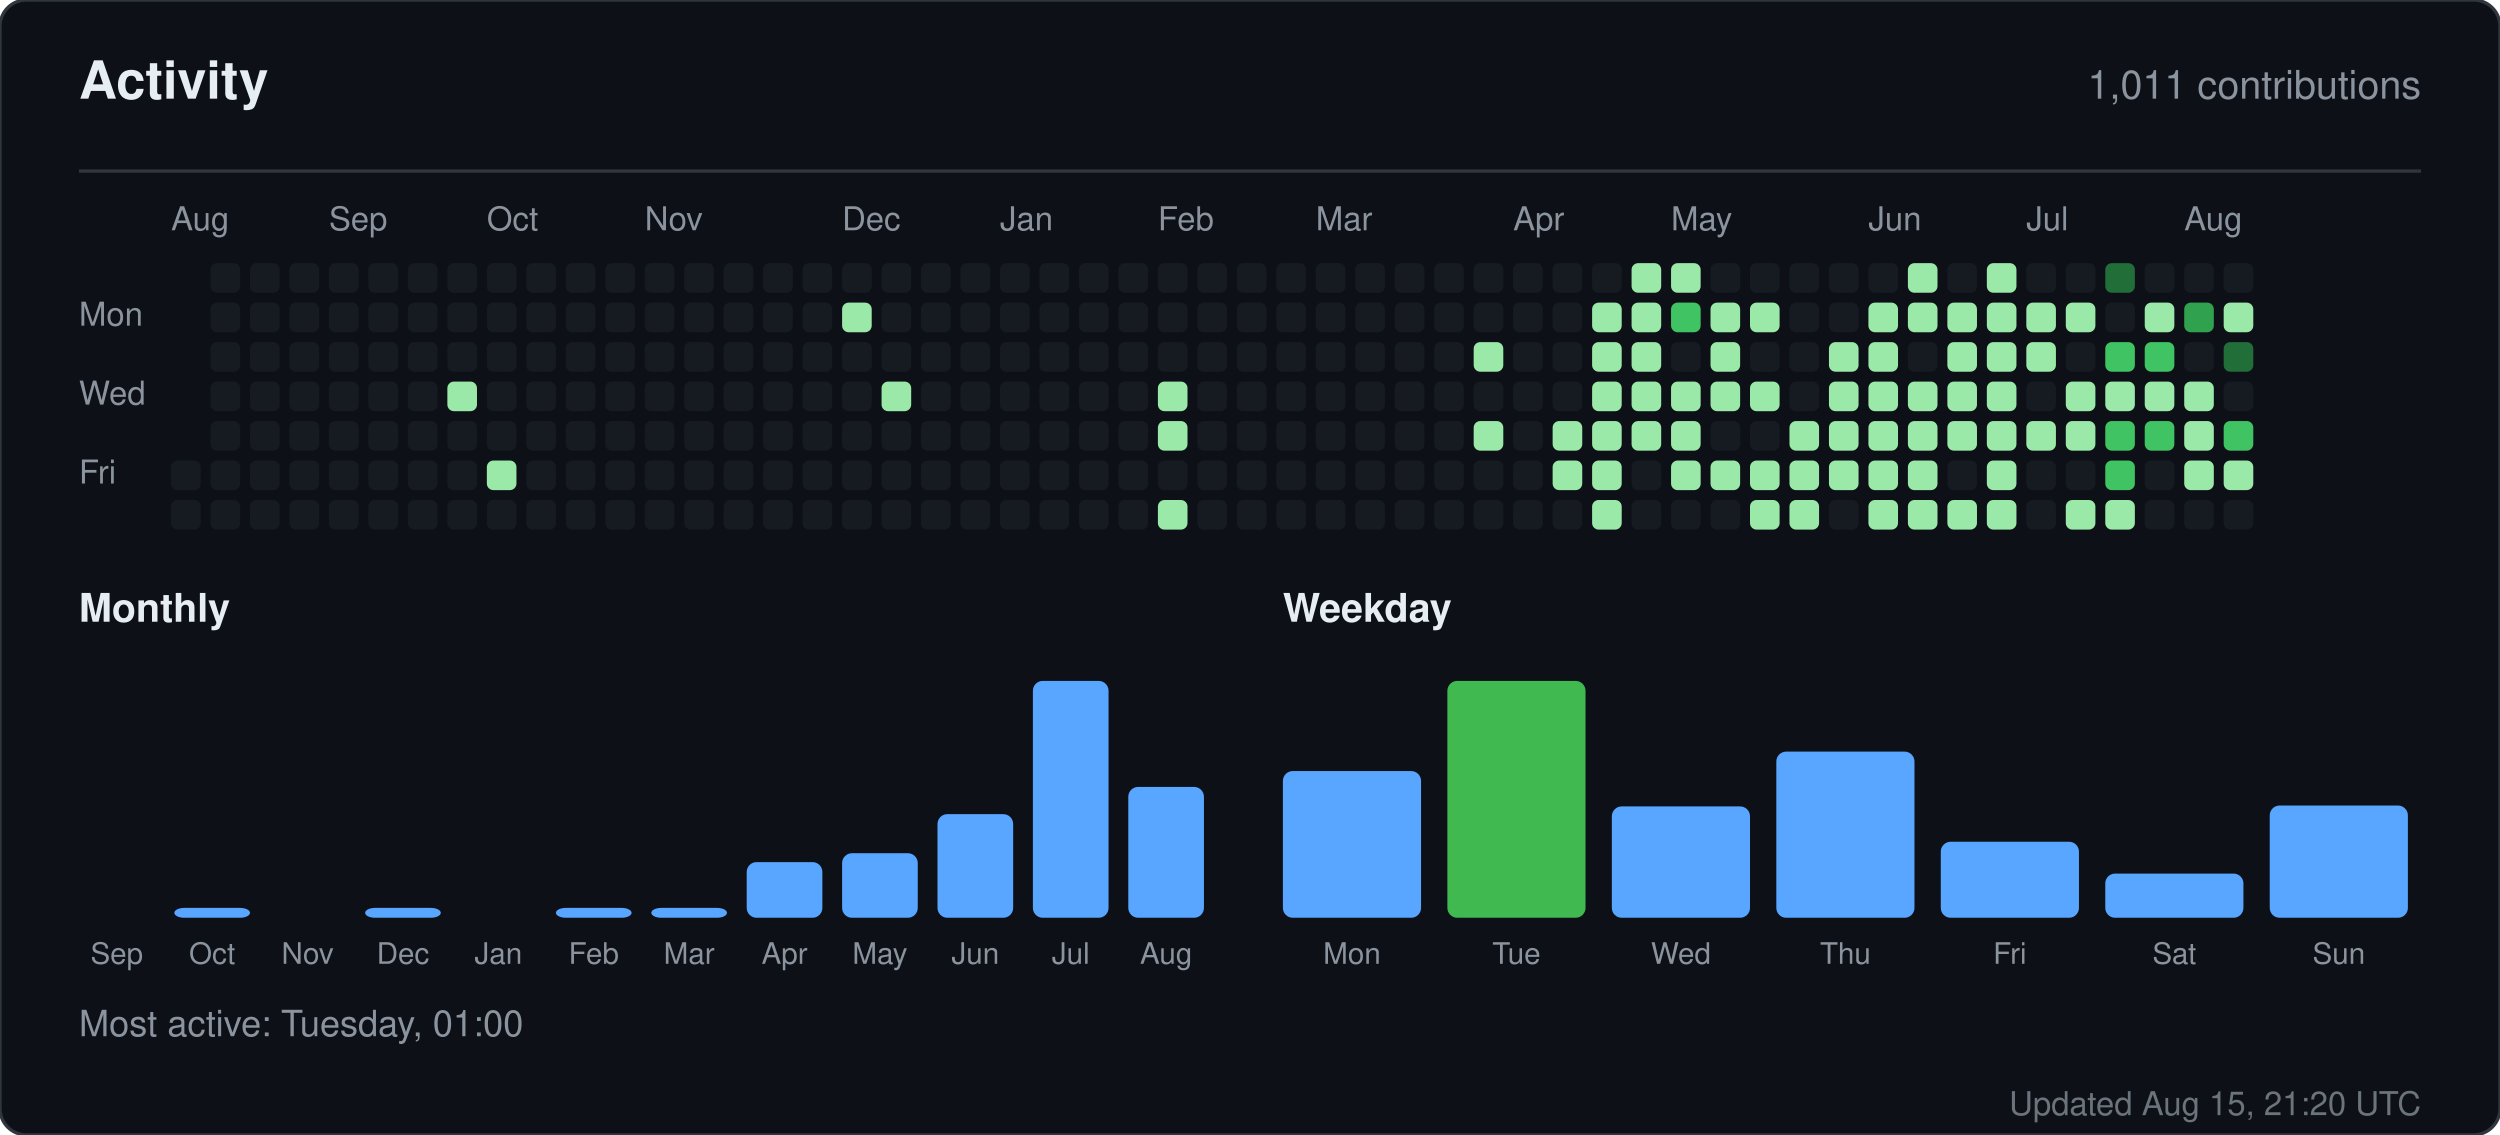
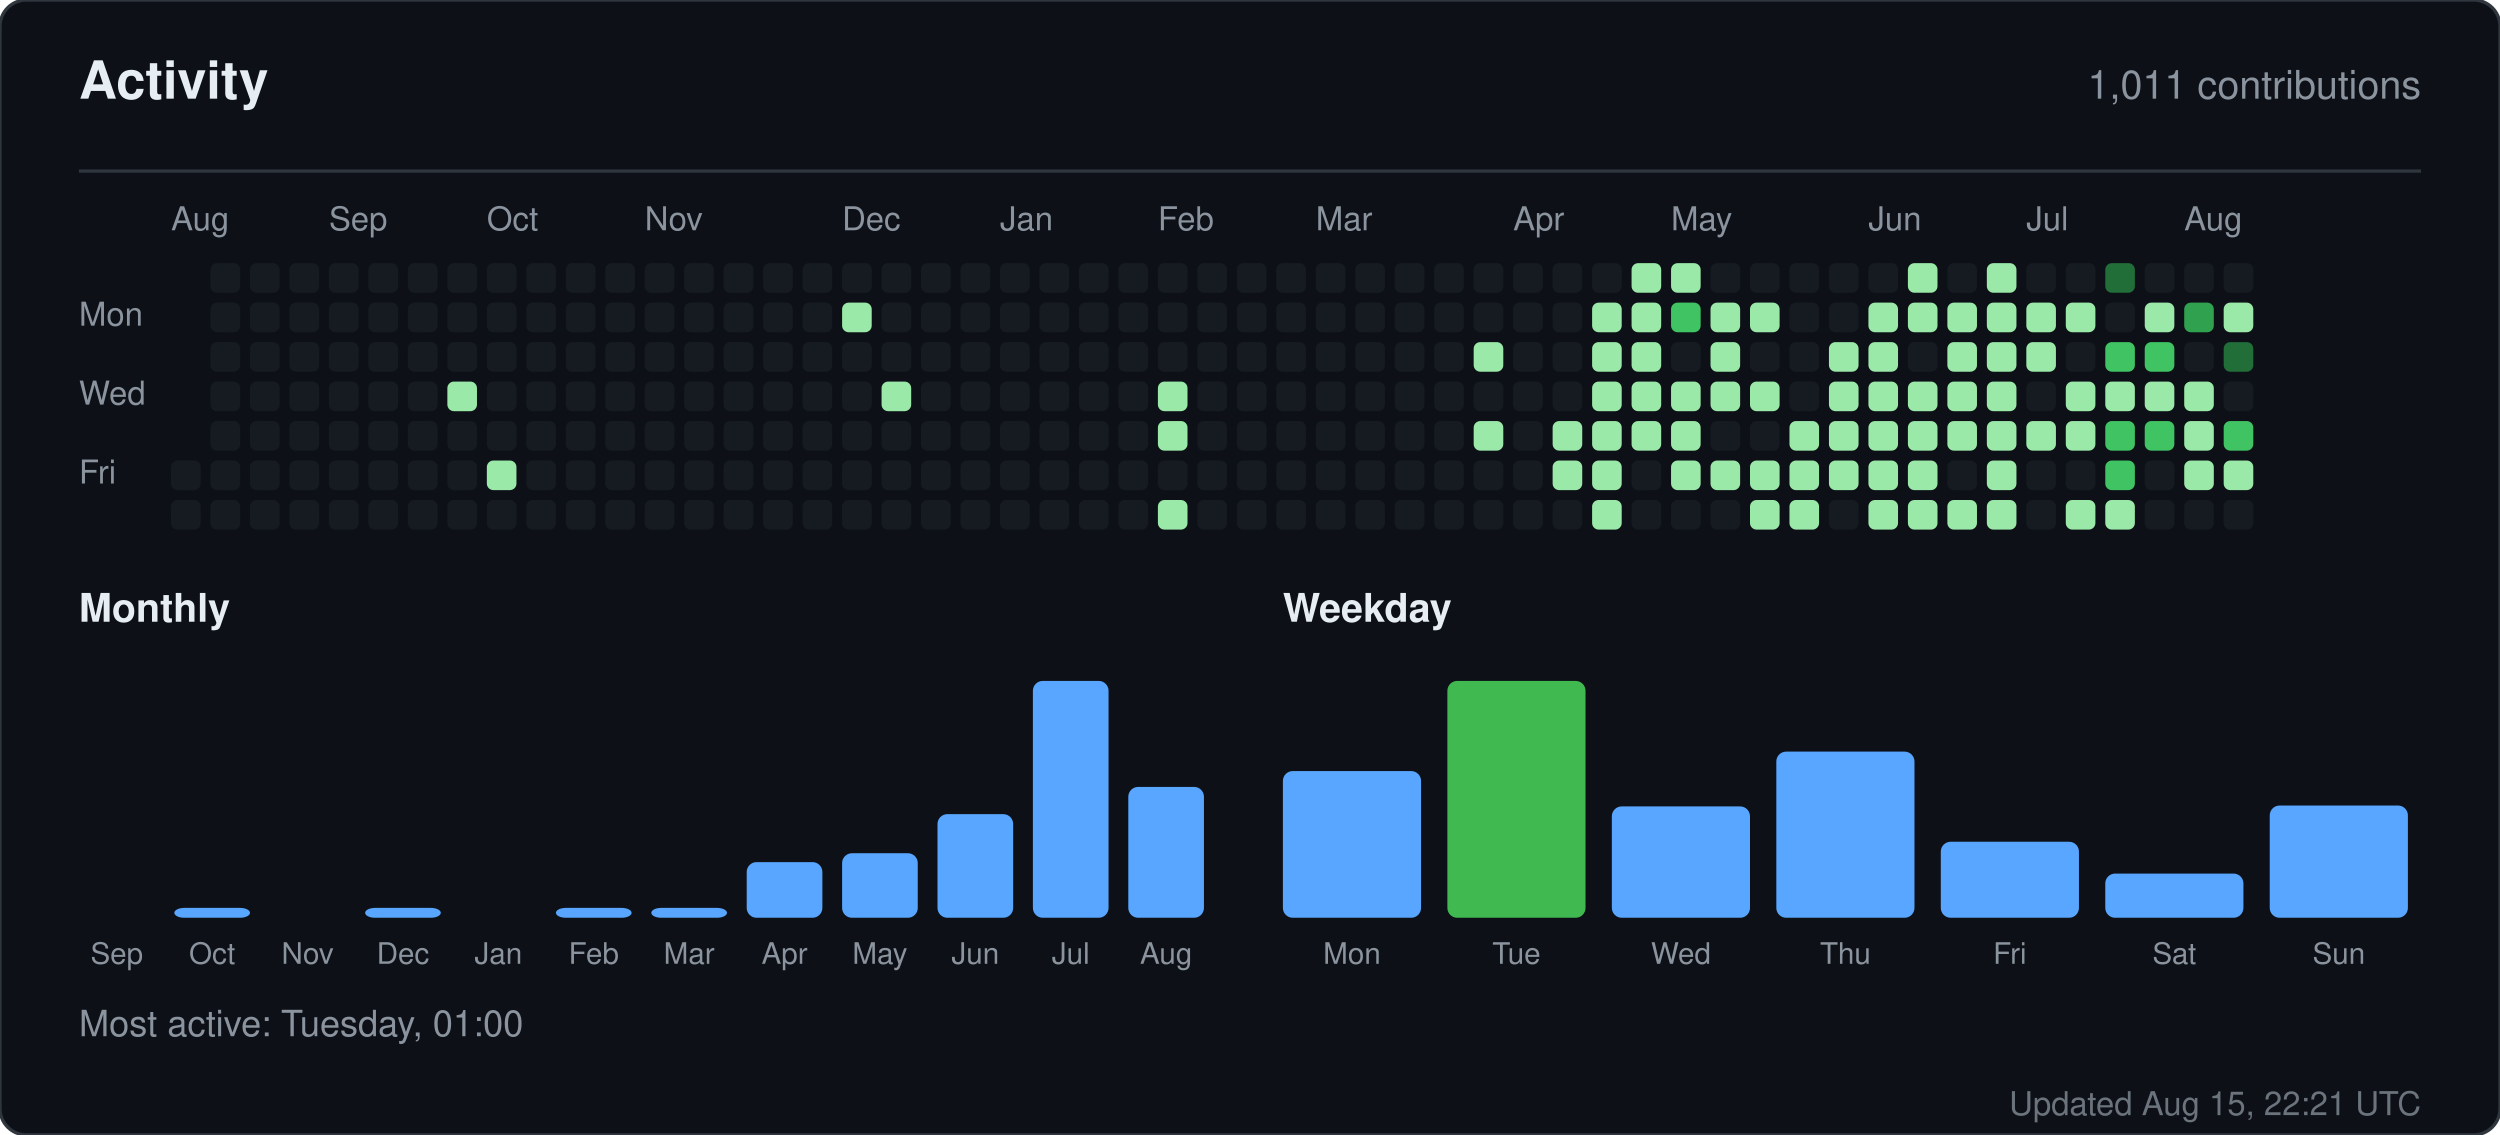
<svg xmlns="http://www.w3.org/2000/svg" width="760" height="345" viewBox="0 0 760 345" role="img" aria-label="Activity for sandiirawan12">
  <rect width="760" height="345" rx="8" fill="#0d1117" stroke="#30363d" />
  <g font-family="-apple-system, BlinkMacSystemFont, Segoe UI, Helvetica, Arial, sans-serif">
    <text x="24" y="30" fill="#e6edf3" font-size="16" font-weight="700">Activity</text>
    <text x="736" y="30" fill="#8b949e" font-size="12" text-anchor="end">1,011 contributions</text>
    <line x1="24" y1="52" x2="736" y2="52" stroke="#30363d" />
    <text x="52" y="70" fill="#8b949e" font-size="10">Aug</text>
    <text x="100" y="70" fill="#8b949e" font-size="10">Sep</text>
    <text x="148" y="70" fill="#8b949e" font-size="10">Oct</text>
    <text x="196" y="70" fill="#8b949e" font-size="10">Nov</text>
    <text x="256" y="70" fill="#8b949e" font-size="10">Dec</text>
    <text x="304" y="70" fill="#8b949e" font-size="10">Jan</text>
    <text x="352" y="70" fill="#8b949e" font-size="10">Feb</text>
    <text x="400" y="70" fill="#8b949e" font-size="10">Mar</text>
    <text x="460" y="70" fill="#8b949e" font-size="10">Apr</text>
    <text x="508" y="70" fill="#8b949e" font-size="10">May</text>
    <text x="568" y="70" fill="#8b949e" font-size="10">Jun</text>
    <text x="616" y="70" fill="#8b949e" font-size="10">Jul</text>
    <text x="664" y="70" fill="#8b949e" font-size="10">Aug</text>
    <text x="24" y="99" fill="#8b949e" font-size="10">Mon</text>
    <text x="24" y="123" fill="#8b949e" font-size="10">Wed</text>
    <text x="24" y="147" fill="#8b949e" font-size="10">Fri</text>
    <rect x="52" y="140" width="9" height="9" rx="2" fill="#161b22" />
    <rect x="52" y="152" width="9" height="9" rx="2" fill="#161b22" />
    <rect x="64" y="80" width="9" height="9" rx="2" fill="#161b22" />
    <rect x="64" y="92" width="9" height="9" rx="2" fill="#161b22" />
    <rect x="64" y="104" width="9" height="9" rx="2" fill="#161b22" />
    <rect x="64" y="116" width="9" height="9" rx="2" fill="#161b22" />
    <rect x="64" y="128" width="9" height="9" rx="2" fill="#161b22" />
    <rect x="64" y="140" width="9" height="9" rx="2" fill="#161b22" />
    <rect x="64" y="152" width="9" height="9" rx="2" fill="#161b22" />
    <rect x="76" y="80" width="9" height="9" rx="2" fill="#161b22" />
    <rect x="76" y="92" width="9" height="9" rx="2" fill="#161b22" />
    <rect x="76" y="104" width="9" height="9" rx="2" fill="#161b22" />
    <rect x="76" y="116" width="9" height="9" rx="2" fill="#161b22" />
    <rect x="76" y="128" width="9" height="9" rx="2" fill="#161b22" />
    <rect x="76" y="140" width="9" height="9" rx="2" fill="#161b22" />
    <rect x="76" y="152" width="9" height="9" rx="2" fill="#161b22" />
    <rect x="88" y="80" width="9" height="9" rx="2" fill="#161b22" />
    <rect x="88" y="92" width="9" height="9" rx="2" fill="#161b22" />
    <rect x="88" y="104" width="9" height="9" rx="2" fill="#161b22" />
    <rect x="88" y="116" width="9" height="9" rx="2" fill="#161b22" />
    <rect x="88" y="128" width="9" height="9" rx="2" fill="#161b22" />
    <rect x="88" y="140" width="9" height="9" rx="2" fill="#161b22" />
    <rect x="88" y="152" width="9" height="9" rx="2" fill="#161b22" />
    <rect x="100" y="80" width="9" height="9" rx="2" fill="#161b22" />
    <rect x="100" y="92" width="9" height="9" rx="2" fill="#161b22" />
    <rect x="100" y="104" width="9" height="9" rx="2" fill="#161b22" />
    <rect x="100" y="116" width="9" height="9" rx="2" fill="#161b22" />
    <rect x="100" y="128" width="9" height="9" rx="2" fill="#161b22" />
    <rect x="100" y="140" width="9" height="9" rx="2" fill="#161b22" />
    <rect x="100" y="152" width="9" height="9" rx="2" fill="#161b22" />
    <rect x="112" y="80" width="9" height="9" rx="2" fill="#161b22" />
    <rect x="112" y="92" width="9" height="9" rx="2" fill="#161b22" />
    <rect x="112" y="104" width="9" height="9" rx="2" fill="#161b22" />
    <rect x="112" y="116" width="9" height="9" rx="2" fill="#161b22" />
    <rect x="112" y="128" width="9" height="9" rx="2" fill="#161b22" />
    <rect x="112" y="140" width="9" height="9" rx="2" fill="#161b22" />
    <rect x="112" y="152" width="9" height="9" rx="2" fill="#161b22" />
    <rect x="124" y="80" width="9" height="9" rx="2" fill="#161b22" />
    <rect x="124" y="92" width="9" height="9" rx="2" fill="#161b22" />
    <rect x="124" y="104" width="9" height="9" rx="2" fill="#161b22" />
    <rect x="124" y="116" width="9" height="9" rx="2" fill="#161b22" />
    <rect x="124" y="128" width="9" height="9" rx="2" fill="#161b22" />
    <rect x="124" y="140" width="9" height="9" rx="2" fill="#161b22" />
    <rect x="124" y="152" width="9" height="9" rx="2" fill="#161b22" />
    <rect x="136" y="80" width="9" height="9" rx="2" fill="#161b22" />
    <rect x="136" y="92" width="9" height="9" rx="2" fill="#161b22" />
    <rect x="136" y="104" width="9" height="9" rx="2" fill="#161b22" />
    <rect x="136" y="116" width="9" height="9" rx="2" fill="#9be9a8" />
    <rect x="136" y="128" width="9" height="9" rx="2" fill="#161b22" />
    <rect x="136" y="140" width="9" height="9" rx="2" fill="#161b22" />
    <rect x="136" y="152" width="9" height="9" rx="2" fill="#161b22" />
    <rect x="148" y="80" width="9" height="9" rx="2" fill="#161b22" />
    <rect x="148" y="92" width="9" height="9" rx="2" fill="#161b22" />
    <rect x="148" y="104" width="9" height="9" rx="2" fill="#161b22" />
    <rect x="148" y="116" width="9" height="9" rx="2" fill="#161b22" />
    <rect x="148" y="128" width="9" height="9" rx="2" fill="#161b22" />
    <rect x="148" y="140" width="9" height="9" rx="2" fill="#9be9a8" />
    <rect x="148" y="152" width="9" height="9" rx="2" fill="#161b22" />
    <rect x="160" y="80" width="9" height="9" rx="2" fill="#161b22" />
    <rect x="160" y="92" width="9" height="9" rx="2" fill="#161b22" />
    <rect x="160" y="104" width="9" height="9" rx="2" fill="#161b22" />
    <rect x="160" y="116" width="9" height="9" rx="2" fill="#161b22" />
    <rect x="160" y="128" width="9" height="9" rx="2" fill="#161b22" />
    <rect x="160" y="140" width="9" height="9" rx="2" fill="#161b22" />
    <rect x="160" y="152" width="9" height="9" rx="2" fill="#161b22" />
    <rect x="172" y="80" width="9" height="9" rx="2" fill="#161b22" />
    <rect x="172" y="92" width="9" height="9" rx="2" fill="#161b22" />
    <rect x="172" y="104" width="9" height="9" rx="2" fill="#161b22" />
    <rect x="172" y="116" width="9" height="9" rx="2" fill="#161b22" />
    <rect x="172" y="128" width="9" height="9" rx="2" fill="#161b22" />
    <rect x="172" y="140" width="9" height="9" rx="2" fill="#161b22" />
    <rect x="172" y="152" width="9" height="9" rx="2" fill="#161b22" />
    <rect x="184" y="80" width="9" height="9" rx="2" fill="#161b22" />
    <rect x="184" y="92" width="9" height="9" rx="2" fill="#161b22" />
    <rect x="184" y="104" width="9" height="9" rx="2" fill="#161b22" />
    <rect x="184" y="116" width="9" height="9" rx="2" fill="#161b22" />
    <rect x="184" y="128" width="9" height="9" rx="2" fill="#161b22" />
    <rect x="184" y="140" width="9" height="9" rx="2" fill="#161b22" />
    <rect x="184" y="152" width="9" height="9" rx="2" fill="#161b22" />
    <rect x="196" y="80" width="9" height="9" rx="2" fill="#161b22" />
    <rect x="196" y="92" width="9" height="9" rx="2" fill="#161b22" />
    <rect x="196" y="104" width="9" height="9" rx="2" fill="#161b22" />
    <rect x="196" y="116" width="9" height="9" rx="2" fill="#161b22" />
    <rect x="196" y="128" width="9" height="9" rx="2" fill="#161b22" />
    <rect x="196" y="140" width="9" height="9" rx="2" fill="#161b22" />
    <rect x="196" y="152" width="9" height="9" rx="2" fill="#161b22" />
    <rect x="208" y="80" width="9" height="9" rx="2" fill="#161b22" />
    <rect x="208" y="92" width="9" height="9" rx="2" fill="#161b22" />
    <rect x="208" y="104" width="9" height="9" rx="2" fill="#161b22" />
    <rect x="208" y="116" width="9" height="9" rx="2" fill="#161b22" />
    <rect x="208" y="128" width="9" height="9" rx="2" fill="#161b22" />
    <rect x="208" y="140" width="9" height="9" rx="2" fill="#161b22" />
    <rect x="208" y="152" width="9" height="9" rx="2" fill="#161b22" />
    <rect x="220" y="80" width="9" height="9" rx="2" fill="#161b22" />
    <rect x="220" y="92" width="9" height="9" rx="2" fill="#161b22" />
    <rect x="220" y="104" width="9" height="9" rx="2" fill="#161b22" />
    <rect x="220" y="116" width="9" height="9" rx="2" fill="#161b22" />
    <rect x="220" y="128" width="9" height="9" rx="2" fill="#161b22" />
    <rect x="220" y="140" width="9" height="9" rx="2" fill="#161b22" />
    <rect x="220" y="152" width="9" height="9" rx="2" fill="#161b22" />
    <rect x="232" y="80" width="9" height="9" rx="2" fill="#161b22" />
    <rect x="232" y="92" width="9" height="9" rx="2" fill="#161b22" />
    <rect x="232" y="104" width="9" height="9" rx="2" fill="#161b22" />
    <rect x="232" y="116" width="9" height="9" rx="2" fill="#161b22" />
    <rect x="232" y="128" width="9" height="9" rx="2" fill="#161b22" />
    <rect x="232" y="140" width="9" height="9" rx="2" fill="#161b22" />
    <rect x="232" y="152" width="9" height="9" rx="2" fill="#161b22" />
    <rect x="244" y="80" width="9" height="9" rx="2" fill="#161b22" />
    <rect x="244" y="92" width="9" height="9" rx="2" fill="#161b22" />
    <rect x="244" y="104" width="9" height="9" rx="2" fill="#161b22" />
    <rect x="244" y="116" width="9" height="9" rx="2" fill="#161b22" />
    <rect x="244" y="128" width="9" height="9" rx="2" fill="#161b22" />
    <rect x="244" y="140" width="9" height="9" rx="2" fill="#161b22" />
    <rect x="244" y="152" width="9" height="9" rx="2" fill="#161b22" />
    <rect x="256" y="80" width="9" height="9" rx="2" fill="#161b22" />
    <rect x="256" y="92" width="9" height="9" rx="2" fill="#9be9a8" />
    <rect x="256" y="104" width="9" height="9" rx="2" fill="#161b22" />
    <rect x="256" y="116" width="9" height="9" rx="2" fill="#161b22" />
    <rect x="256" y="128" width="9" height="9" rx="2" fill="#161b22" />
    <rect x="256" y="140" width="9" height="9" rx="2" fill="#161b22" />
    <rect x="256" y="152" width="9" height="9" rx="2" fill="#161b22" />
    <rect x="268" y="80" width="9" height="9" rx="2" fill="#161b22" />
    <rect x="268" y="92" width="9" height="9" rx="2" fill="#161b22" />
    <rect x="268" y="104" width="9" height="9" rx="2" fill="#161b22" />
    <rect x="268" y="116" width="9" height="9" rx="2" fill="#9be9a8" />
    <rect x="268" y="128" width="9" height="9" rx="2" fill="#161b22" />
    <rect x="268" y="140" width="9" height="9" rx="2" fill="#161b22" />
    <rect x="268" y="152" width="9" height="9" rx="2" fill="#161b22" />
    <rect x="280" y="80" width="9" height="9" rx="2" fill="#161b22" />
    <rect x="280" y="92" width="9" height="9" rx="2" fill="#161b22" />
    <rect x="280" y="104" width="9" height="9" rx="2" fill="#161b22" />
    <rect x="280" y="116" width="9" height="9" rx="2" fill="#161b22" />
    <rect x="280" y="128" width="9" height="9" rx="2" fill="#161b22" />
    <rect x="280" y="140" width="9" height="9" rx="2" fill="#161b22" />
    <rect x="280" y="152" width="9" height="9" rx="2" fill="#161b22" />
    <rect x="292" y="80" width="9" height="9" rx="2" fill="#161b22" />
    <rect x="292" y="92" width="9" height="9" rx="2" fill="#161b22" />
    <rect x="292" y="104" width="9" height="9" rx="2" fill="#161b22" />
    <rect x="292" y="116" width="9" height="9" rx="2" fill="#161b22" />
    <rect x="292" y="128" width="9" height="9" rx="2" fill="#161b22" />
    <rect x="292" y="140" width="9" height="9" rx="2" fill="#161b22" />
    <rect x="292" y="152" width="9" height="9" rx="2" fill="#161b22" />
    <rect x="304" y="80" width="9" height="9" rx="2" fill="#161b22" />
    <rect x="304" y="92" width="9" height="9" rx="2" fill="#161b22" />
    <rect x="304" y="104" width="9" height="9" rx="2" fill="#161b22" />
    <rect x="304" y="116" width="9" height="9" rx="2" fill="#161b22" />
    <rect x="304" y="128" width="9" height="9" rx="2" fill="#161b22" />
    <rect x="304" y="140" width="9" height="9" rx="2" fill="#161b22" />
    <rect x="304" y="152" width="9" height="9" rx="2" fill="#161b22" />
    <rect x="316" y="80" width="9" height="9" rx="2" fill="#161b22" />
    <rect x="316" y="92" width="9" height="9" rx="2" fill="#161b22" />
    <rect x="316" y="104" width="9" height="9" rx="2" fill="#161b22" />
    <rect x="316" y="116" width="9" height="9" rx="2" fill="#161b22" />
    <rect x="316" y="128" width="9" height="9" rx="2" fill="#161b22" />
    <rect x="316" y="140" width="9" height="9" rx="2" fill="#161b22" />
    <rect x="316" y="152" width="9" height="9" rx="2" fill="#161b22" />
    <rect x="328" y="80" width="9" height="9" rx="2" fill="#161b22" />
    <rect x="328" y="92" width="9" height="9" rx="2" fill="#161b22" />
    <rect x="328" y="104" width="9" height="9" rx="2" fill="#161b22" />
    <rect x="328" y="116" width="9" height="9" rx="2" fill="#161b22" />
    <rect x="328" y="128" width="9" height="9" rx="2" fill="#161b22" />
    <rect x="328" y="140" width="9" height="9" rx="2" fill="#161b22" />
    <rect x="328" y="152" width="9" height="9" rx="2" fill="#161b22" />
    <rect x="340" y="80" width="9" height="9" rx="2" fill="#161b22" />
    <rect x="340" y="92" width="9" height="9" rx="2" fill="#161b22" />
    <rect x="340" y="104" width="9" height="9" rx="2" fill="#161b22" />
    <rect x="340" y="116" width="9" height="9" rx="2" fill="#161b22" />
    <rect x="340" y="128" width="9" height="9" rx="2" fill="#161b22" />
    <rect x="340" y="140" width="9" height="9" rx="2" fill="#161b22" />
    <rect x="340" y="152" width="9" height="9" rx="2" fill="#161b22" />
    <rect x="352" y="80" width="9" height="9" rx="2" fill="#161b22" />
    <rect x="352" y="92" width="9" height="9" rx="2" fill="#161b22" />
    <rect x="352" y="104" width="9" height="9" rx="2" fill="#161b22" />
    <rect x="352" y="116" width="9" height="9" rx="2" fill="#9be9a8" />
    <rect x="352" y="128" width="9" height="9" rx="2" fill="#9be9a8" />
    <rect x="352" y="140" width="9" height="9" rx="2" fill="#161b22" />
    <rect x="352" y="152" width="9" height="9" rx="2" fill="#9be9a8" />
    <rect x="364" y="80" width="9" height="9" rx="2" fill="#161b22" />
    <rect x="364" y="92" width="9" height="9" rx="2" fill="#161b22" />
    <rect x="364" y="104" width="9" height="9" rx="2" fill="#161b22" />
    <rect x="364" y="116" width="9" height="9" rx="2" fill="#161b22" />
    <rect x="364" y="128" width="9" height="9" rx="2" fill="#161b22" />
    <rect x="364" y="140" width="9" height="9" rx="2" fill="#161b22" />
    <rect x="364" y="152" width="9" height="9" rx="2" fill="#161b22" />
    <rect x="376" y="80" width="9" height="9" rx="2" fill="#161b22" />
    <rect x="376" y="92" width="9" height="9" rx="2" fill="#161b22" />
    <rect x="376" y="104" width="9" height="9" rx="2" fill="#161b22" />
    <rect x="376" y="116" width="9" height="9" rx="2" fill="#161b22" />
    <rect x="376" y="128" width="9" height="9" rx="2" fill="#161b22" />
    <rect x="376" y="140" width="9" height="9" rx="2" fill="#161b22" />
    <rect x="376" y="152" width="9" height="9" rx="2" fill="#161b22" />
    <rect x="388" y="80" width="9" height="9" rx="2" fill="#161b22" />
    <rect x="388" y="92" width="9" height="9" rx="2" fill="#161b22" />
    <rect x="388" y="104" width="9" height="9" rx="2" fill="#161b22" />
    <rect x="388" y="116" width="9" height="9" rx="2" fill="#161b22" />
    <rect x="388" y="128" width="9" height="9" rx="2" fill="#161b22" />
    <rect x="388" y="140" width="9" height="9" rx="2" fill="#161b22" />
    <rect x="388" y="152" width="9" height="9" rx="2" fill="#161b22" />
    <rect x="400" y="80" width="9" height="9" rx="2" fill="#161b22" />
    <rect x="400" y="92" width="9" height="9" rx="2" fill="#161b22" />
    <rect x="400" y="104" width="9" height="9" rx="2" fill="#161b22" />
    <rect x="400" y="116" width="9" height="9" rx="2" fill="#161b22" />
    <rect x="400" y="128" width="9" height="9" rx="2" fill="#161b22" />
    <rect x="400" y="140" width="9" height="9" rx="2" fill="#161b22" />
    <rect x="400" y="152" width="9" height="9" rx="2" fill="#161b22" />
    <rect x="412" y="80" width="9" height="9" rx="2" fill="#161b22" />
    <rect x="412" y="92" width="9" height="9" rx="2" fill="#161b22" />
    <rect x="412" y="104" width="9" height="9" rx="2" fill="#161b22" />
    <rect x="412" y="116" width="9" height="9" rx="2" fill="#161b22" />
    <rect x="412" y="128" width="9" height="9" rx="2" fill="#161b22" />
    <rect x="412" y="140" width="9" height="9" rx="2" fill="#161b22" />
    <rect x="412" y="152" width="9" height="9" rx="2" fill="#161b22" />
    <rect x="424" y="80" width="9" height="9" rx="2" fill="#161b22" />
    <rect x="424" y="92" width="9" height="9" rx="2" fill="#161b22" />
    <rect x="424" y="104" width="9" height="9" rx="2" fill="#161b22" />
    <rect x="424" y="116" width="9" height="9" rx="2" fill="#161b22" />
    <rect x="424" y="128" width="9" height="9" rx="2" fill="#161b22" />
    <rect x="424" y="140" width="9" height="9" rx="2" fill="#161b22" />
    <rect x="424" y="152" width="9" height="9" rx="2" fill="#161b22" />
    <rect x="436" y="80" width="9" height="9" rx="2" fill="#161b22" />
    <rect x="436" y="92" width="9" height="9" rx="2" fill="#161b22" />
    <rect x="436" y="104" width="9" height="9" rx="2" fill="#161b22" />
    <rect x="436" y="116" width="9" height="9" rx="2" fill="#161b22" />
    <rect x="436" y="128" width="9" height="9" rx="2" fill="#161b22" />
    <rect x="436" y="140" width="9" height="9" rx="2" fill="#161b22" />
    <rect x="436" y="152" width="9" height="9" rx="2" fill="#161b22" />
    <rect x="448" y="80" width="9" height="9" rx="2" fill="#161b22" />
    <rect x="448" y="92" width="9" height="9" rx="2" fill="#161b22" />
    <rect x="448" y="104" width="9" height="9" rx="2" fill="#9be9a8" />
    <rect x="448" y="116" width="9" height="9" rx="2" fill="#161b22" />
    <rect x="448" y="128" width="9" height="9" rx="2" fill="#9be9a8" />
    <rect x="448" y="140" width="9" height="9" rx="2" fill="#161b22" />
    <rect x="448" y="152" width="9" height="9" rx="2" fill="#161b22" />
    <rect x="460" y="80" width="9" height="9" rx="2" fill="#161b22" />
    <rect x="460" y="92" width="9" height="9" rx="2" fill="#161b22" />
    <rect x="460" y="104" width="9" height="9" rx="2" fill="#161b22" />
    <rect x="460" y="116" width="9" height="9" rx="2" fill="#161b22" />
    <rect x="460" y="128" width="9" height="9" rx="2" fill="#161b22" />
    <rect x="460" y="140" width="9" height="9" rx="2" fill="#161b22" />
    <rect x="460" y="152" width="9" height="9" rx="2" fill="#161b22" />
    <rect x="472" y="80" width="9" height="9" rx="2" fill="#161b22" />
    <rect x="472" y="92" width="9" height="9" rx="2" fill="#161b22" />
    <rect x="472" y="104" width="9" height="9" rx="2" fill="#161b22" />
    <rect x="472" y="116" width="9" height="9" rx="2" fill="#161b22" />
    <rect x="472" y="128" width="9" height="9" rx="2" fill="#9be9a8" />
    <rect x="472" y="140" width="9" height="9" rx="2" fill="#9be9a8" />
    <rect x="472" y="152" width="9" height="9" rx="2" fill="#161b22" />
    <rect x="484" y="80" width="9" height="9" rx="2" fill="#161b22" />
    <rect x="484" y="92" width="9" height="9" rx="2" fill="#9be9a8" />
    <rect x="484" y="104" width="9" height="9" rx="2" fill="#9be9a8" />
    <rect x="484" y="116" width="9" height="9" rx="2" fill="#9be9a8" />
    <rect x="484" y="128" width="9" height="9" rx="2" fill="#9be9a8" />
    <rect x="484" y="140" width="9" height="9" rx="2" fill="#9be9a8" />
    <rect x="484" y="152" width="9" height="9" rx="2" fill="#9be9a8" />
    <rect x="496" y="80" width="9" height="9" rx="2" fill="#9be9a8" />
    <rect x="496" y="92" width="9" height="9" rx="2" fill="#9be9a8" />
    <rect x="496" y="104" width="9" height="9" rx="2" fill="#9be9a8" />
    <rect x="496" y="116" width="9" height="9" rx="2" fill="#9be9a8" />
    <rect x="496" y="128" width="9" height="9" rx="2" fill="#9be9a8" />
    <rect x="496" y="140" width="9" height="9" rx="2" fill="#161b22" />
    <rect x="496" y="152" width="9" height="9" rx="2" fill="#161b22" />
    <rect x="508" y="80" width="9" height="9" rx="2" fill="#9be9a8" />
    <rect x="508" y="92" width="9" height="9" rx="2" fill="#40c463" />
    <rect x="508" y="104" width="9" height="9" rx="2" fill="#161b22" />
    <rect x="508" y="116" width="9" height="9" rx="2" fill="#9be9a8" />
    <rect x="508" y="128" width="9" height="9" rx="2" fill="#9be9a8" />
    <rect x="508" y="140" width="9" height="9" rx="2" fill="#9be9a8" />
    <rect x="508" y="152" width="9" height="9" rx="2" fill="#161b22" />
    <rect x="520" y="80" width="9" height="9" rx="2" fill="#161b22" />
    <rect x="520" y="92" width="9" height="9" rx="2" fill="#9be9a8" />
    <rect x="520" y="104" width="9" height="9" rx="2" fill="#9be9a8" />
    <rect x="520" y="116" width="9" height="9" rx="2" fill="#9be9a8" />
    <rect x="520" y="128" width="9" height="9" rx="2" fill="#161b22" />
    <rect x="520" y="140" width="9" height="9" rx="2" fill="#9be9a8" />
    <rect x="520" y="152" width="9" height="9" rx="2" fill="#161b22" />
    <rect x="532" y="80" width="9" height="9" rx="2" fill="#161b22" />
    <rect x="532" y="92" width="9" height="9" rx="2" fill="#9be9a8" />
    <rect x="532" y="104" width="9" height="9" rx="2" fill="#161b22" />
    <rect x="532" y="116" width="9" height="9" rx="2" fill="#9be9a8" />
    <rect x="532" y="128" width="9" height="9" rx="2" fill="#161b22" />
    <rect x="532" y="140" width="9" height="9" rx="2" fill="#9be9a8" />
    <rect x="532" y="152" width="9" height="9" rx="2" fill="#9be9a8" />
    <rect x="544" y="80" width="9" height="9" rx="2" fill="#161b22" />
    <rect x="544" y="92" width="9" height="9" rx="2" fill="#161b22" />
    <rect x="544" y="104" width="9" height="9" rx="2" fill="#161b22" />
    <rect x="544" y="116" width="9" height="9" rx="2" fill="#161b22" />
    <rect x="544" y="128" width="9" height="9" rx="2" fill="#9be9a8" />
    <rect x="544" y="140" width="9" height="9" rx="2" fill="#9be9a8" />
    <rect x="544" y="152" width="9" height="9" rx="2" fill="#9be9a8" />
    <rect x="556" y="80" width="9" height="9" rx="2" fill="#161b22" />
    <rect x="556" y="92" width="9" height="9" rx="2" fill="#161b22" />
    <rect x="556" y="104" width="9" height="9" rx="2" fill="#9be9a8" />
    <rect x="556" y="116" width="9" height="9" rx="2" fill="#9be9a8" />
    <rect x="556" y="128" width="9" height="9" rx="2" fill="#9be9a8" />
    <rect x="556" y="140" width="9" height="9" rx="2" fill="#9be9a8" />
    <rect x="556" y="152" width="9" height="9" rx="2" fill="#161b22" />
    <rect x="568" y="80" width="9" height="9" rx="2" fill="#161b22" />
    <rect x="568" y="92" width="9" height="9" rx="2" fill="#9be9a8" />
    <rect x="568" y="104" width="9" height="9" rx="2" fill="#9be9a8" />
    <rect x="568" y="116" width="9" height="9" rx="2" fill="#9be9a8" />
    <rect x="568" y="128" width="9" height="9" rx="2" fill="#9be9a8" />
    <rect x="568" y="140" width="9" height="9" rx="2" fill="#9be9a8" />
    <rect x="568" y="152" width="9" height="9" rx="2" fill="#9be9a8" />
    <rect x="580" y="80" width="9" height="9" rx="2" fill="#9be9a8" />
    <rect x="580" y="92" width="9" height="9" rx="2" fill="#9be9a8" />
    <rect x="580" y="104" width="9" height="9" rx="2" fill="#161b22" />
    <rect x="580" y="116" width="9" height="9" rx="2" fill="#9be9a8" />
    <rect x="580" y="128" width="9" height="9" rx="2" fill="#9be9a8" />
    <rect x="580" y="140" width="9" height="9" rx="2" fill="#9be9a8" />
    <rect x="580" y="152" width="9" height="9" rx="2" fill="#9be9a8" />
    <rect x="592" y="80" width="9" height="9" rx="2" fill="#161b22" />
    <rect x="592" y="92" width="9" height="9" rx="2" fill="#9be9a8" />
    <rect x="592" y="104" width="9" height="9" rx="2" fill="#9be9a8" />
    <rect x="592" y="116" width="9" height="9" rx="2" fill="#9be9a8" />
    <rect x="592" y="128" width="9" height="9" rx="2" fill="#9be9a8" />
    <rect x="592" y="140" width="9" height="9" rx="2" fill="#161b22" />
    <rect x="592" y="152" width="9" height="9" rx="2" fill="#9be9a8" />
    <rect x="604" y="80" width="9" height="9" rx="2" fill="#9be9a8" />
    <rect x="604" y="92" width="9" height="9" rx="2" fill="#9be9a8" />
    <rect x="604" y="104" width="9" height="9" rx="2" fill="#9be9a8" />
    <rect x="604" y="116" width="9" height="9" rx="2" fill="#9be9a8" />
    <rect x="604" y="128" width="9" height="9" rx="2" fill="#9be9a8" />
    <rect x="604" y="140" width="9" height="9" rx="2" fill="#9be9a8" />
    <rect x="604" y="152" width="9" height="9" rx="2" fill="#9be9a8" />
    <rect x="616" y="80" width="9" height="9" rx="2" fill="#161b22" />
    <rect x="616" y="92" width="9" height="9" rx="2" fill="#9be9a8" />
    <rect x="616" y="104" width="9" height="9" rx="2" fill="#9be9a8" />
    <rect x="616" y="116" width="9" height="9" rx="2" fill="#161b22" />
    <rect x="616" y="128" width="9" height="9" rx="2" fill="#9be9a8" />
    <rect x="616" y="140" width="9" height="9" rx="2" fill="#161b22" />
    <rect x="616" y="152" width="9" height="9" rx="2" fill="#161b22" />
    <rect x="628" y="80" width="9" height="9" rx="2" fill="#161b22" />
    <rect x="628" y="92" width="9" height="9" rx="2" fill="#9be9a8" />
    <rect x="628" y="104" width="9" height="9" rx="2" fill="#161b22" />
    <rect x="628" y="116" width="9" height="9" rx="2" fill="#9be9a8" />
    <rect x="628" y="128" width="9" height="9" rx="2" fill="#9be9a8" />
    <rect x="628" y="140" width="9" height="9" rx="2" fill="#161b22" />
    <rect x="628" y="152" width="9" height="9" rx="2" fill="#9be9a8" />
    <rect x="640" y="80" width="9" height="9" rx="2" fill="#216e39" />
    <rect x="640" y="92" width="9" height="9" rx="2" fill="#161b22" />
    <rect x="640" y="104" width="9" height="9" rx="2" fill="#40c463" />
    <rect x="640" y="116" width="9" height="9" rx="2" fill="#9be9a8" />
    <rect x="640" y="128" width="9" height="9" rx="2" fill="#40c463" />
    <rect x="640" y="140" width="9" height="9" rx="2" fill="#40c463" />
    <rect x="640" y="152" width="9" height="9" rx="2" fill="#9be9a8" />
    <rect x="652" y="80" width="9" height="9" rx="2" fill="#161b22" />
    <rect x="652" y="92" width="9" height="9" rx="2" fill="#9be9a8" />
    <rect x="652" y="104" width="9" height="9" rx="2" fill="#40c463" />
    <rect x="652" y="116" width="9" height="9" rx="2" fill="#9be9a8" />
    <rect x="652" y="128" width="9" height="9" rx="2" fill="#40c463" />
    <rect x="652" y="140" width="9" height="9" rx="2" fill="#161b22" />
    <rect x="652" y="152" width="9" height="9" rx="2" fill="#161b22" />
    <rect x="664" y="80" width="9" height="9" rx="2" fill="#161b22" />
    <rect x="664" y="92" width="9" height="9" rx="2" fill="#30a14e" />
    <rect x="664" y="104" width="9" height="9" rx="2" fill="#161b22" />
    <rect x="664" y="116" width="9" height="9" rx="2" fill="#9be9a8" />
    <rect x="664" y="128" width="9" height="9" rx="2" fill="#9be9a8" />
    <rect x="664" y="140" width="9" height="9" rx="2" fill="#9be9a8" />
    <rect x="664" y="152" width="9" height="9" rx="2" fill="#161b22" />
    <rect x="676" y="80" width="9" height="9" rx="2" fill="#161b22" />
    <rect x="676" y="92" width="9" height="9" rx="2" fill="#9be9a8" />
    <rect x="676" y="104" width="9" height="9" rx="2" fill="#216e39" />
    <rect x="676" y="116" width="9" height="9" rx="2" fill="#161b22" />
    <rect x="676" y="128" width="9" height="9" rx="2" fill="#40c463" />
    <rect x="676" y="140" width="9" height="9" rx="2" fill="#9be9a8" />
    <rect x="676" y="152" width="9" height="9" rx="2" fill="#161b22" />
    <text x="24" y="189" fill="#e6edf3" font-size="12" font-weight="600">Monthly</text>
    <text x="390" y="189" fill="#e6edf3" font-size="12" font-weight="600">Weekday</text>
    <rect x="24" y="279" width="23" height="0" rx="3" fill="#58a6ff" />
    <text x="35.5" y="293" fill="#8b949e" font-size="9" text-anchor="middle">Sep</text>
    <rect x="53" y="276" width="23" height="3" rx="3" fill="#58a6ff" />
    <text x="64.5" y="293" fill="#8b949e" font-size="9" text-anchor="middle">Oct</text>
    <rect x="82" y="279" width="23" height="0" rx="3" fill="#58a6ff" />
    <text x="93.5" y="293" fill="#8b949e" font-size="9" text-anchor="middle">Nov</text>
    <rect x="111" y="276" width="23" height="3" rx="3" fill="#58a6ff" />
    <text x="122.5" y="293" fill="#8b949e" font-size="9" text-anchor="middle">Dec</text>
    <rect x="140" y="279" width="23" height="0" rx="3" fill="#58a6ff" />
    <text x="151.5" y="293" fill="#8b949e" font-size="9" text-anchor="middle">Jan</text>
    <rect x="169" y="276" width="23" height="3" rx="3" fill="#58a6ff" />
    <text x="180.5" y="293" fill="#8b949e" font-size="9" text-anchor="middle">Feb</text>
    <rect x="198" y="276" width="23" height="3" rx="3" fill="#58a6ff" />
    <text x="209.5" y="293" fill="#8b949e" font-size="9" text-anchor="middle">Mar</text>
    <rect x="227" y="262.08" width="23" height="16.92" rx="3" fill="#58a6ff" />
    <text x="238.5" y="293" fill="#8b949e" font-size="9" text-anchor="middle">Apr</text>
    <rect x="256" y="259.38" width="23" height="19.62" rx="3" fill="#58a6ff" />
    <text x="267.5" y="293" fill="#8b949e" font-size="9" text-anchor="middle">May</text>
    <rect x="285" y="247.5" width="23" height="31.5" rx="3" fill="#58a6ff" />
    <text x="296.5" y="293" fill="#8b949e" font-size="9" text-anchor="middle">Jun</text>
    <rect x="314" y="207" width="23" height="72" rx="3" fill="#58a6ff" />
    <text x="325.5" y="293" fill="#8b949e" font-size="9" text-anchor="middle">Jul</text>
    <rect x="343" y="239.22" width="23" height="39.78" rx="3" fill="#58a6ff" />
    <text x="354.5" y="293" fill="#8b949e" font-size="9" text-anchor="middle">Aug</text>
    <rect x="390" y="234.403" width="42" height="44.597" rx="3" fill="#58a6ff" />
    <text x="411" y="293" fill="#8b949e" font-size="9" text-anchor="middle">Mon</text>
    <rect x="440" y="207" width="42" height="72" rx="3" fill="#3fb950" />
    <text x="461" y="293" fill="#8b949e" font-size="9" text-anchor="middle">Tue</text>
    <rect x="490" y="245.149" width="42" height="33.851" rx="3" fill="#58a6ff" />
    <text x="511" y="293" fill="#8b949e" font-size="9" text-anchor="middle">Wed</text>
    <rect x="540" y="228.493" width="42" height="50.507" rx="3" fill="#58a6ff" />
    <text x="561" y="293" fill="#8b949e" font-size="9" text-anchor="middle">Thu</text>
    <rect x="590" y="255.896" width="42" height="23.104" rx="3" fill="#58a6ff" />
    <text x="611" y="293" fill="#8b949e" font-size="9" text-anchor="middle">Fri</text>
    <rect x="640" y="265.567" width="42" height="13.433" rx="3" fill="#58a6ff" />
    <text x="661" y="293" fill="#8b949e" font-size="9" text-anchor="middle">Sat</text>
    <rect x="690" y="244.881" width="42" height="34.119" rx="3" fill="#58a6ff" />
    <text x="711" y="293" fill="#8b949e" font-size="9" text-anchor="middle">Sun</text>
    <text x="24" y="315" fill="#8b949e" font-size="11">Most active: Tuesday, 01:00</text>
-     <text x="736" y="339" fill="#8b949e" font-size="10" text-anchor="end" opacity="0.75">Updated Aug 15, 21:20 UTC</text>
+     <text x="736" y="339" fill="#8b949e" font-size="10" text-anchor="end" opacity="0.75">Updated Aug 15, 22:21 UTC</text>
  </g>
</svg>
